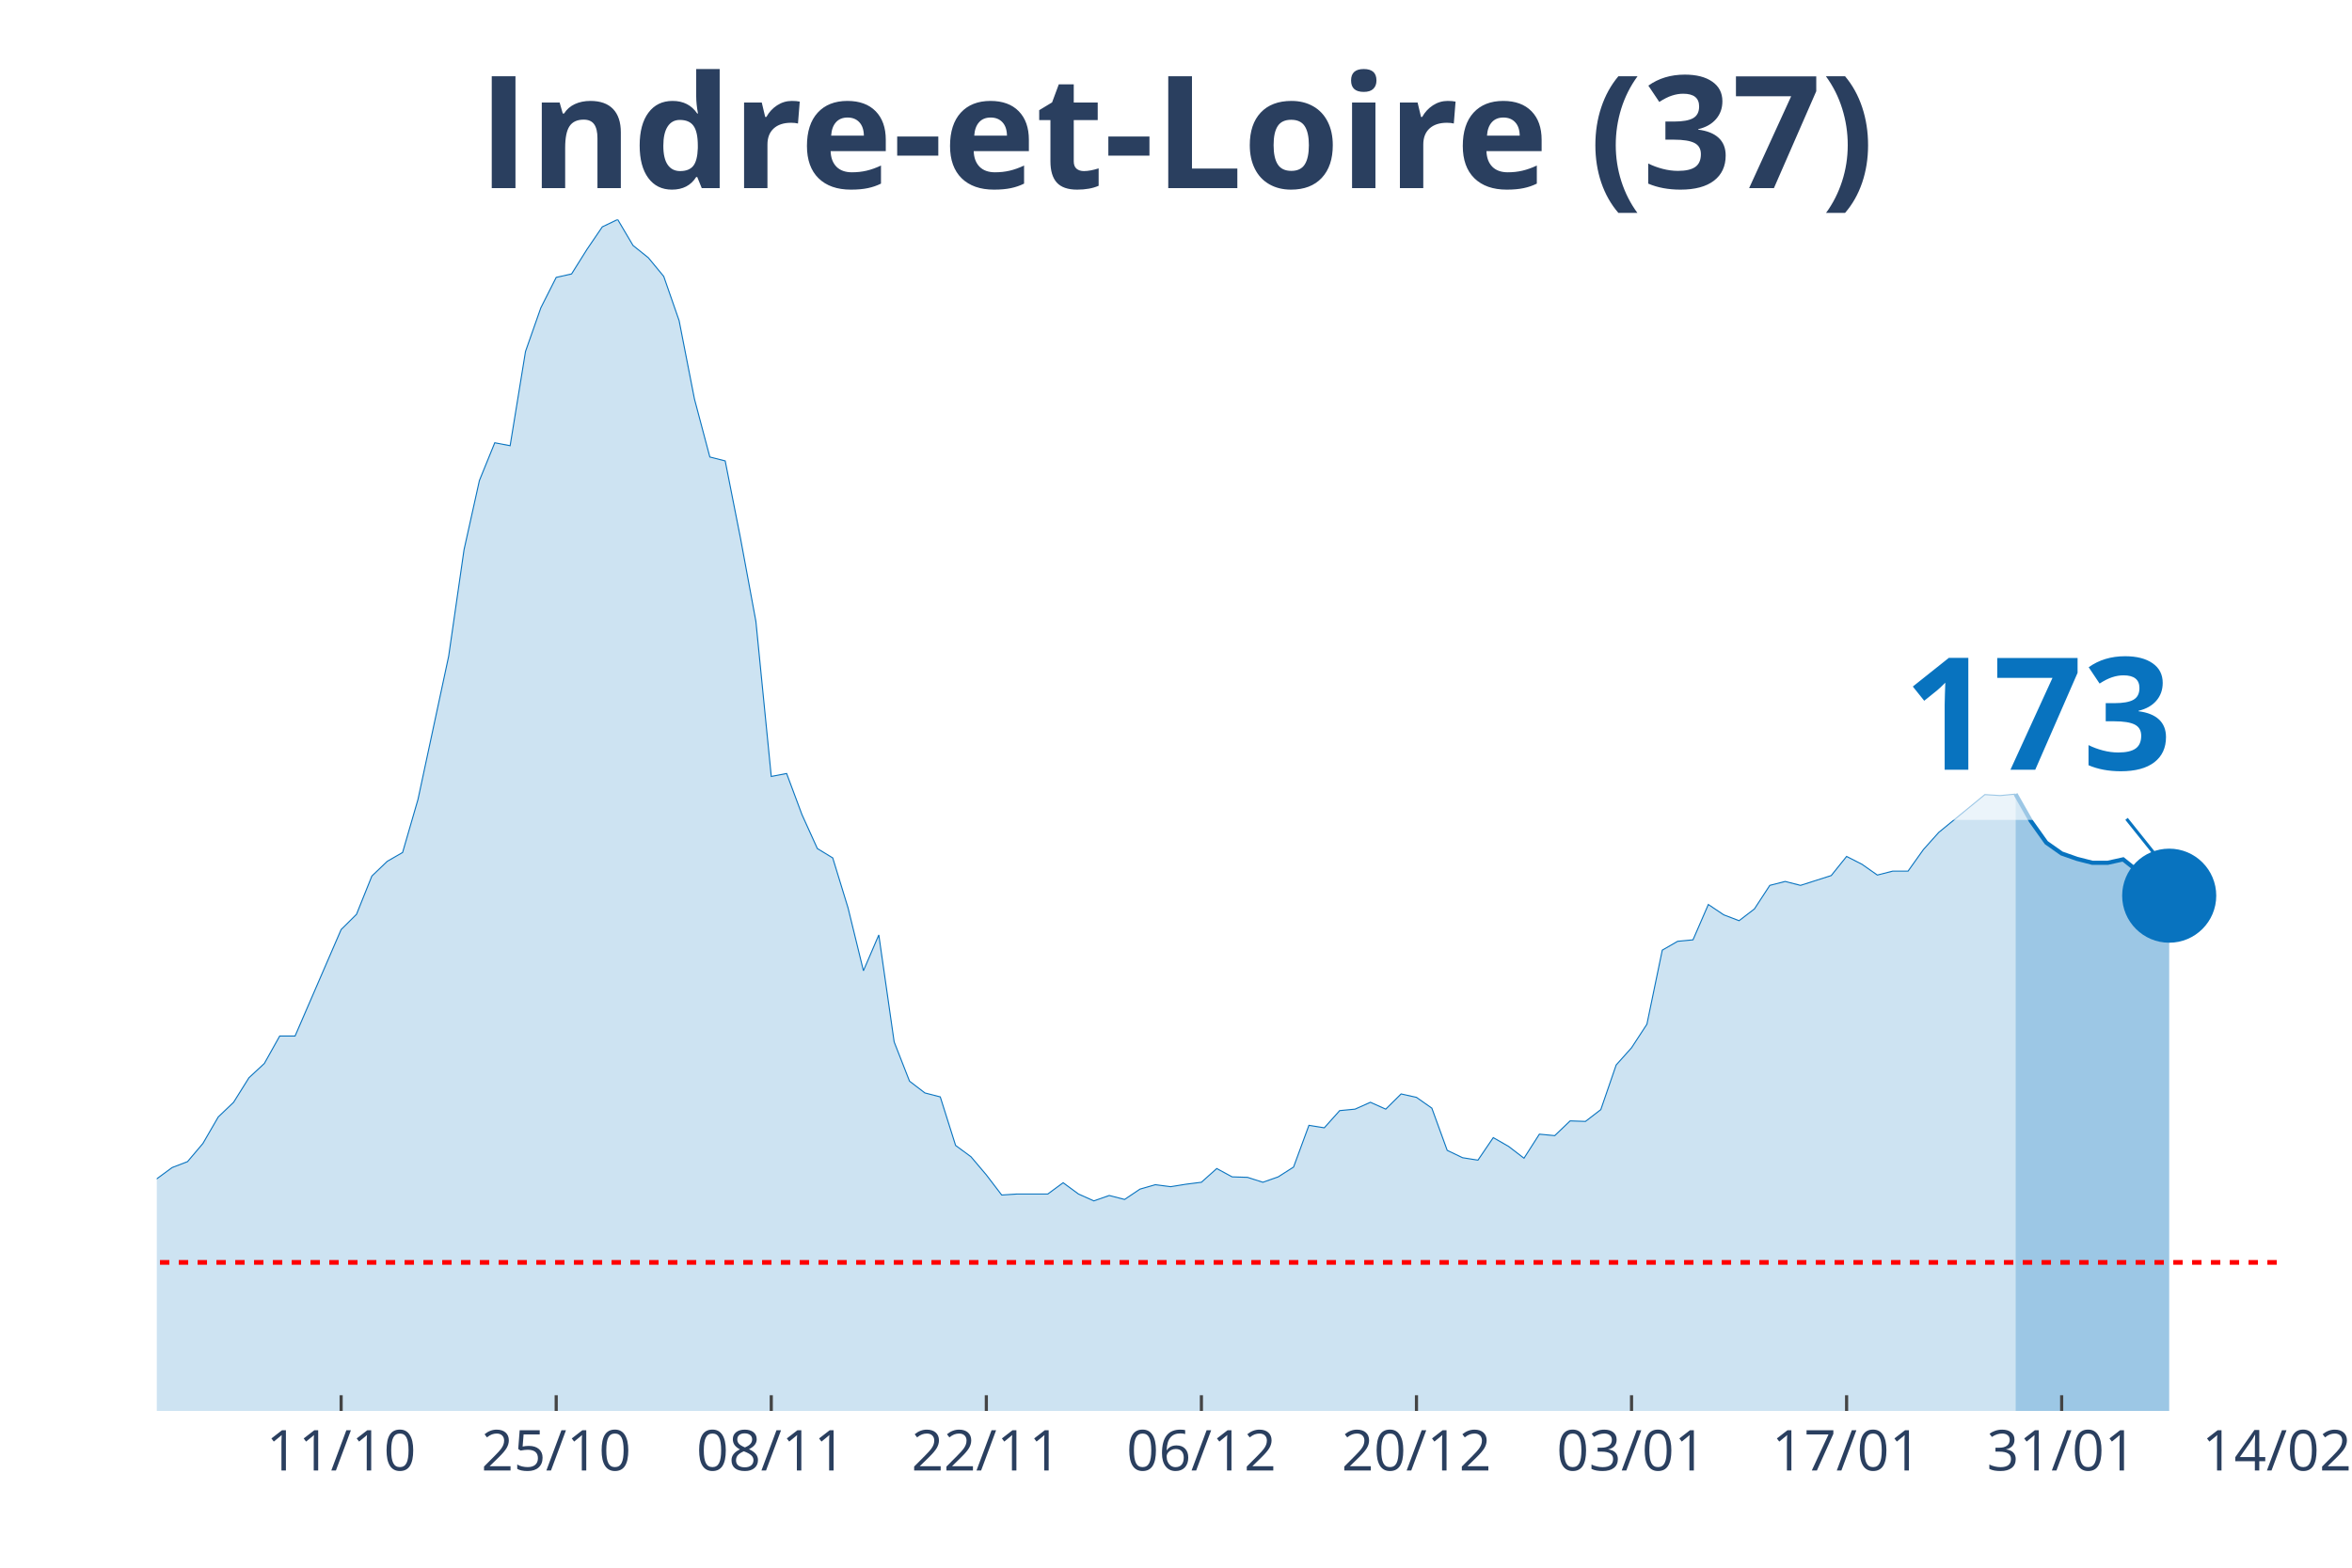
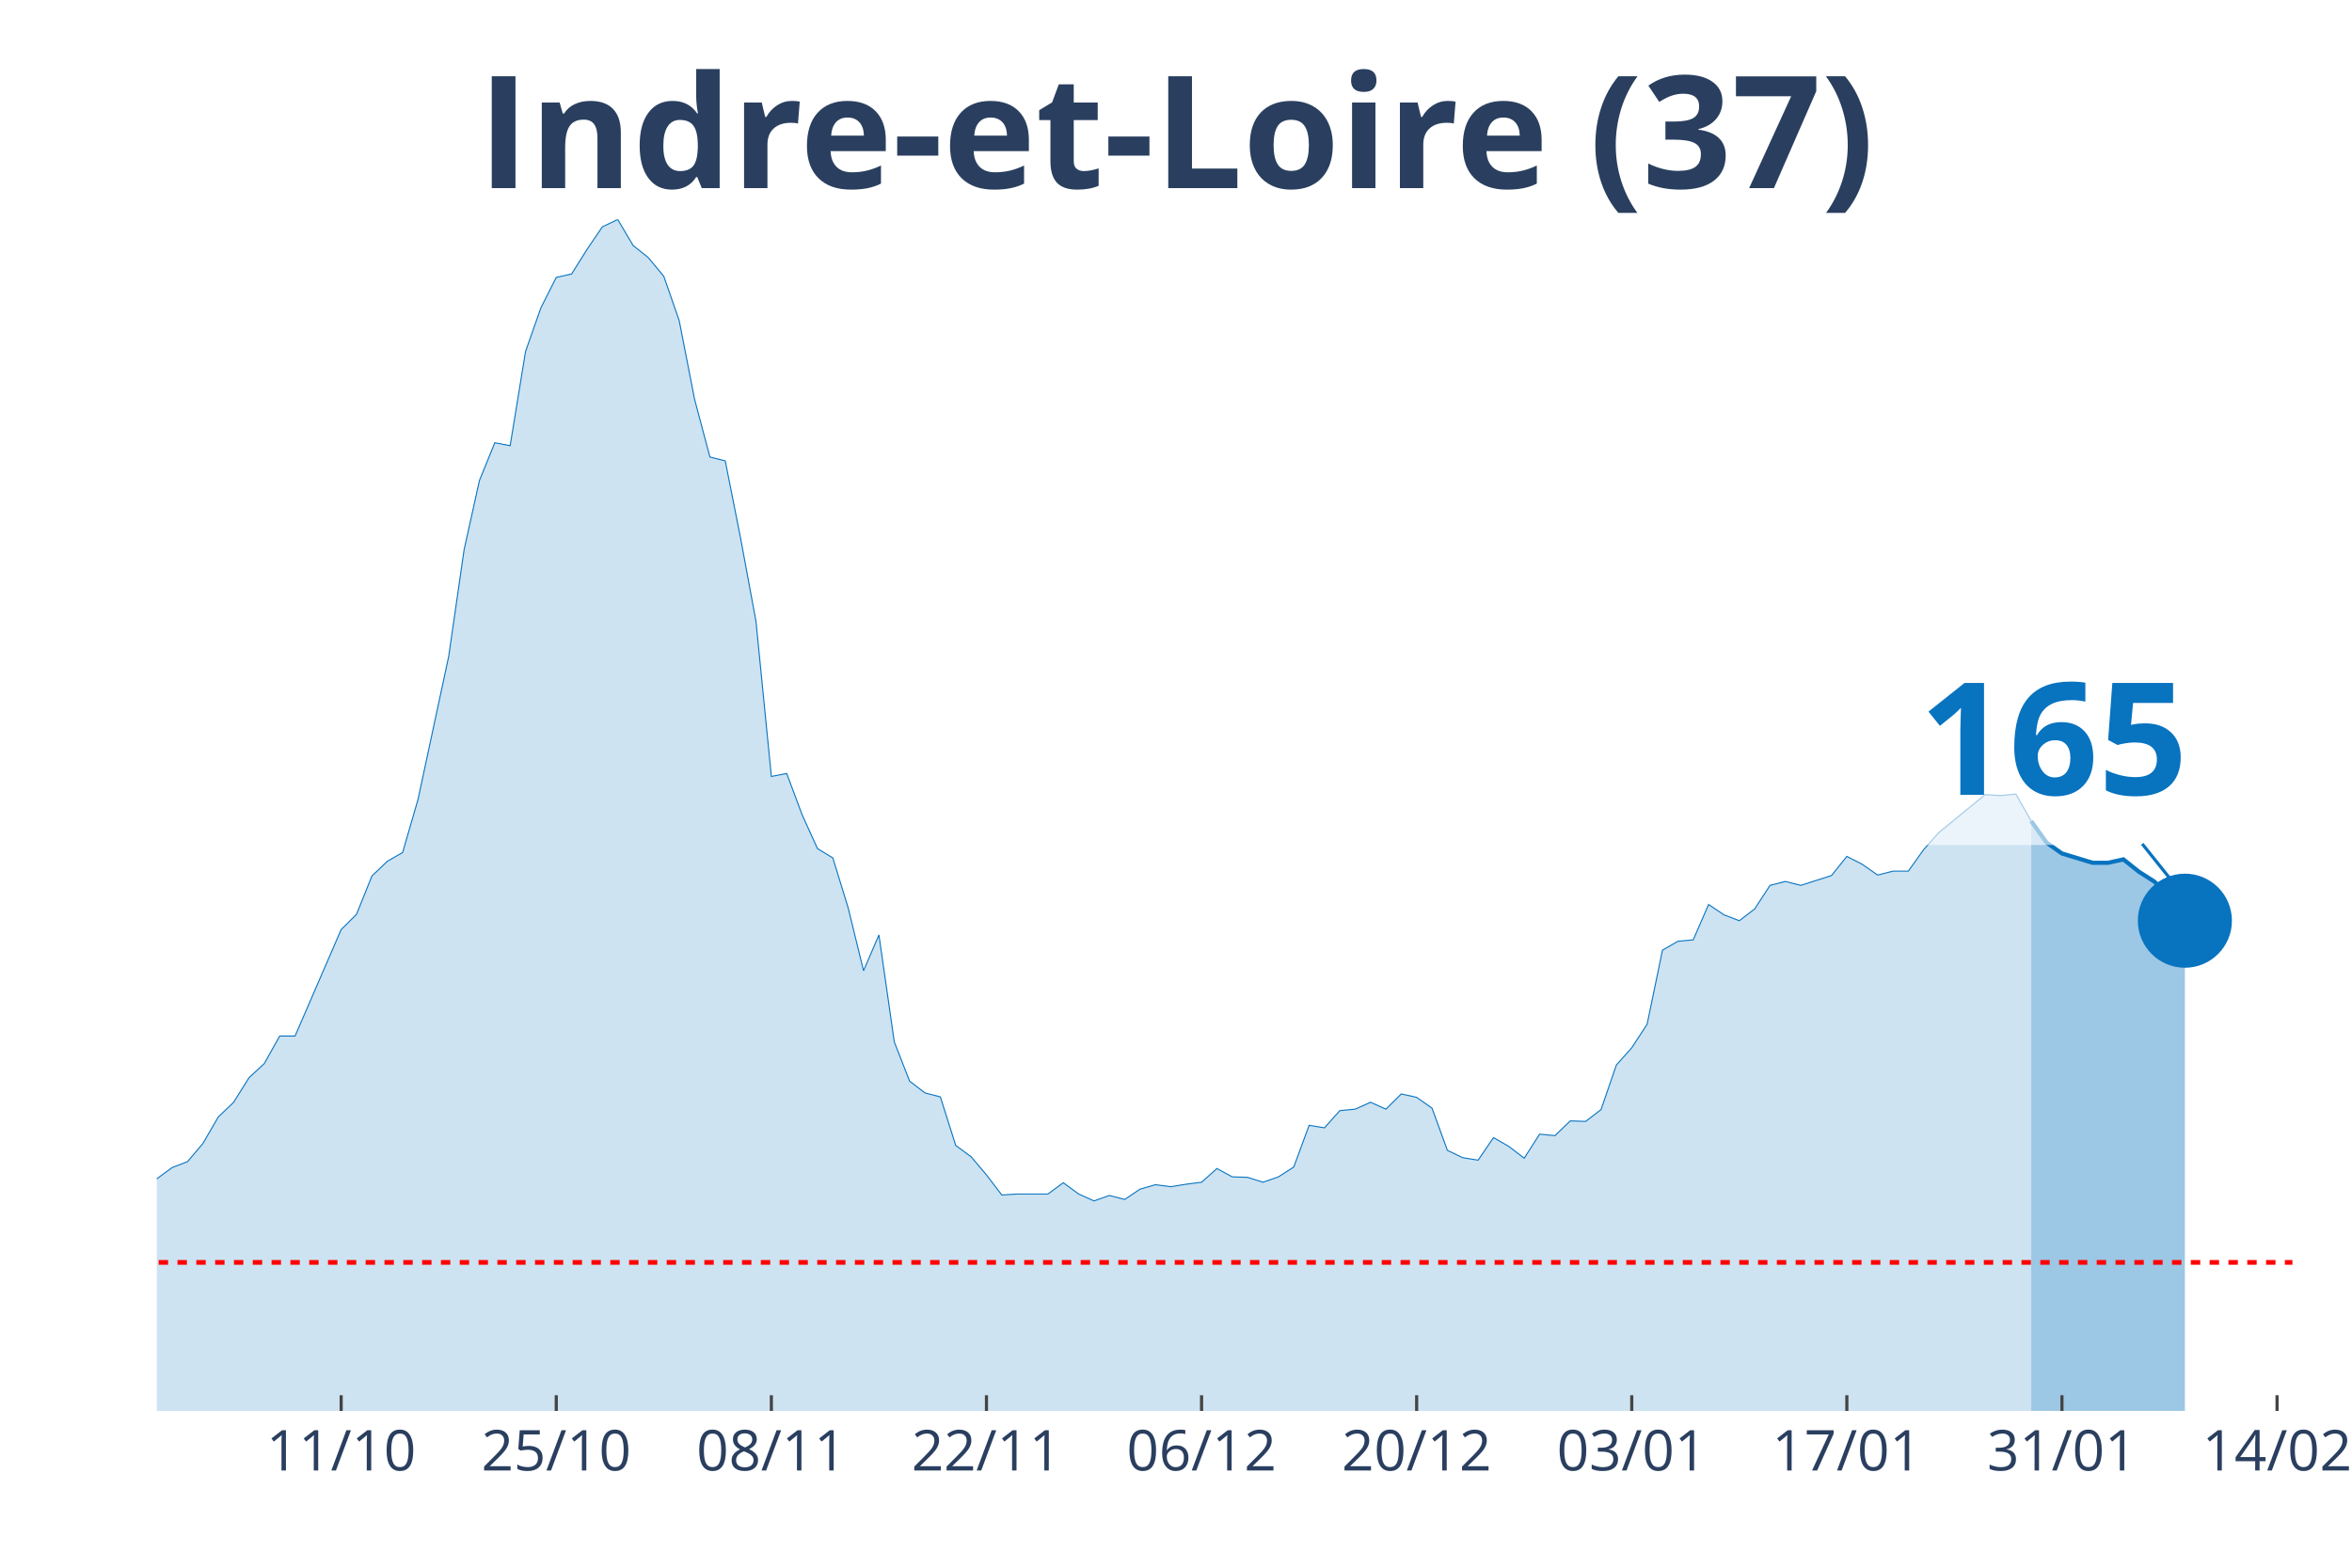
<svg xmlns="http://www.w3.org/2000/svg" class="main-svg" width="1125" height="750" style="" viewBox="0 0 750 500">
  <rect x="0" y="0" width="750" height="500" style="fill: rgb(0, 0, 0); fill-opacity: 0;" />
-   <defs id="defs-8a39e1">
+   <defs id="defs-4e419f">
    <g class="clips">
-       <clipPath id="clip8a39e1xyplot" class="plotclip">
-         <rect width="676" height="380" />
+       <clipPath id="clip4e419fxyplot" class="plotclip">
+         <rect width="681" height="380" />
      </clipPath>
-       <clipPath class="axesclip" id="clip8a39e1x">
-         <rect x="50" y="0" width="676" height="500" />
+       <clipPath class="axesclip" id="clip4e419fx">
+         <rect x="50" y="0" width="681" height="500" />
      </clipPath>
-       <clipPath class="axesclip" id="clip8a39e1y">
+       <clipPath class="axesclip" id="clip4e419fy">
        <rect x="0" y="70" width="750" height="380" />
      </clipPath>
-       <clipPath class="axesclip" id="clip8a39e1xy">
-         <rect x="50" y="70" width="676" height="380" />
+       <clipPath class="axesclip" id="clip4e419fxy">
+         <rect x="50" y="70" width="681" height="380" />
      </clipPath>
    </g>
    <g class="gradients" />
  </defs>
  <g class="bglayer">
-     <rect class="bg" x="50" y="70" width="676" height="380" style="fill: rgb(0, 0, 0); fill-opacity: 0; stroke-width: 0;" />
+     <rect class="bg" x="50" y="70" width="681" height="380" style="fill: rgb(0, 0, 0); fill-opacity: 0; stroke-width: 0;" />
  </g>
  <g class="layer-below">
    <g class="imagelayer" />
    <g class="shapelayer" />
  </g>
  <g class="cartesianlayer">
    <g class="subplot xy">
      <g class="layer-subplot">
        <g class="shapelayer" />
        <g class="imagelayer" />
      </g>
      <g class="gridlayer">
        <g class="x">
-           <path class="xgrid crisp" transform="translate(108.78,0)" d="M0,70v380" style="stroke: rgb(255, 255, 255); stroke-opacity: 1; stroke-width: 1px;" />
-           <path class="xgrid crisp" transform="translate(177.36,0)" d="M0,70v380" style="stroke: rgb(255, 255, 255); stroke-opacity: 1; stroke-width: 1px;" />
-           <path class="xgrid crisp" transform="translate(245.94,0)" d="M0,70v380" style="stroke: rgb(255, 255, 255); stroke-opacity: 1; stroke-width: 1px;" />
-           <path class="xgrid crisp" transform="translate(314.52,0)" d="M0,70v380" style="stroke: rgb(255, 255, 255); stroke-opacity: 1; stroke-width: 1px;" />
-           <path class="xgrid crisp" transform="translate(383.1,0)" d="M0,70v380" style="stroke: rgb(255, 255, 255); stroke-opacity: 1; stroke-width: 1px;" />
-           <path class="xgrid crisp" transform="translate(451.68,0)" d="M0,70v380" style="stroke: rgb(255, 255, 255); stroke-opacity: 1; stroke-width: 1px;" />
-           <path class="xgrid crisp" transform="translate(520.26,0)" d="M0,70v380" style="stroke: rgb(255, 255, 255); stroke-opacity: 1; stroke-width: 1px;" />
-           <path class="xgrid crisp" transform="translate(588.84,0)" d="M0,70v380" style="stroke: rgb(255, 255, 255); stroke-opacity: 1; stroke-width: 1px;" />
-           <path class="xgrid crisp" transform="translate(657.42,0)" d="M0,70v380" style="stroke: rgb(255, 255, 255); stroke-opacity: 1; stroke-width: 1px;" />
+           <path class="xgrid crisp" transform="translate(108.79,0)" d="M0,70v380" style="stroke: rgb(255, 255, 255); stroke-opacity: 1; stroke-width: 1px;" />
+           <path class="xgrid crisp" transform="translate(177.38,0)" d="M0,70v380" style="stroke: rgb(255, 255, 255); stroke-opacity: 1; stroke-width: 1px;" />
+           <path class="xgrid crisp" transform="translate(245.97,0)" d="M0,70v380" style="stroke: rgb(255, 255, 255); stroke-opacity: 1; stroke-width: 1px;" />
+           <path class="xgrid crisp" transform="translate(314.56,0)" d="M0,70v380" style="stroke: rgb(255, 255, 255); stroke-opacity: 1; stroke-width: 1px;" />
+           <path class="xgrid crisp" transform="translate(383.15,0)" d="M0,70v380" style="stroke: rgb(255, 255, 255); stroke-opacity: 1; stroke-width: 1px;" />
+           <path class="xgrid crisp" transform="translate(451.74,0)" d="M0,70v380" style="stroke: rgb(255, 255, 255); stroke-opacity: 1; stroke-width: 1px;" />
+           <path class="xgrid crisp" transform="translate(520.33,0)" d="M0,70v380" style="stroke: rgb(255, 255, 255); stroke-opacity: 1; stroke-width: 1px;" />
+           <path class="xgrid crisp" transform="translate(588.92,0)" d="M0,70v380" style="stroke: rgb(255, 255, 255); stroke-opacity: 1; stroke-width: 1px;" />
+           <path class="xgrid crisp" transform="translate(657.51,0)" d="M0,70v380" style="stroke: rgb(255, 255, 255); stroke-opacity: 1; stroke-width: 1px;" />
+           <path class="xgrid crisp" transform="translate(726.1,0)" d="M0,70v380" style="stroke: rgb(255, 255, 255); stroke-opacity: 1; stroke-width: 1px;" />
        </g>
        <g class="y" />
      </g>
      <g class="zerolinelayer" />
      <path class="xlines-below" />
      <path class="ylines-below" />
      <g class="overlines-below" />
      <g class="xaxislayer-below" />
      <g class="yaxislayer-below" />
      <g class="overaxes-below" />
-       <g class="plot" transform="translate(50, 70)" clip-path="url('#clip8a39e1xyplot')">
+       <g class="plot" transform="translate(50, 70)" clip-path="url('#clip4e419fxyplot')">
        <g class="scatterlayer mlayer">
-           <g class="trace scatter tracec204c9" style="stroke-miterlimit: 2;">
+           <g class="trace scatter trace9ced65" style="stroke-miterlimit: 2;">
            <g class="fills">
              <g>
-                 <path class="js-fill" d="M592.72,380L-666.2,380L-666.2,373.27L-641.71,372.8L-636.81,374.05L-582.93,378.43L-578.03,378.43L-416.38,379.06L-411.48,378.43L-352.7,374.37L-347.8,372.8L-323.3,369.51L-318.41,370.14L-249.83,370.77L-244.93,369.67L-235.13,366.54L-230.23,365.91L-220.43,357.93L-215.54,358.25L-210.64,354.33L-205.74,354.8L-195.94,352.77L-191.04,353.39L-186.14,353.71L-181.25,349.64L-176.35,351.05L-171.45,348.54L-151.86,344L-146.96,341.66L-132.26,335.55L-127.36,335.4L-122.46,332.58L-117.57,327.1L-97.97,314.42L-93.07,313.95L-88.17,304.09L-83.28,302.22L-73.48,291.26L-68.58,291.57L-58.78,292.2L-53.88,290.63L-48.99,289.54L-44.09,295.02L-39.19,303.31L-34.29,305.5L-29.39,308.95L-24.49,309.88L-14.7,318.34L-9.8,317.71L0,305.97L4.9,302.37L9.8,300.49L14.7,294.7L19.59,286.25L24.49,281.56L29.39,273.73L34.29,269.19L39.19,260.43L44.09,260.43L58.78,226.47L63.68,221.61L68.58,209.41L73.48,204.71L78.38,201.89L83.28,184.99L93.07,139.29L97.97,105.33L102.87,83.26L107.77,71.21L112.67,72.15L117.57,42.1L122.46,28.17L127.36,18.47L132.26,17.37L137.16,9.55L142.06,2.35L146.96,0L151.86,8.29L156.75,12.21L161.65,18.15L166.55,32.24L171.45,57.28L176.35,75.75L181.25,77L186.14,101.73L191.04,128.18L195.94,177.64L200.84,176.7L205.74,189.84L210.64,200.64L215.54,203.62L220.43,219.58L225.33,239.61L230.23,228.19L235.13,262.31L240.03,274.83L244.93,278.58L249.83,279.84L254.72,295.33L259.62,298.93L264.52,304.72L269.42,311.14L274.32,310.82L284.12,310.82L289.01,307.22L293.91,310.82L298.81,313.01L303.71,311.29L308.61,312.55L313.51,309.26L318.41,307.85L323.3,308.48L328.2,307.69L333.1,307.07L338,302.69L342.9,305.35L347.8,305.5L352.7,307.07L357.59,305.35L362.49,302.22L367.39,288.91L372.29,289.7L377.19,284.22L382.09,283.75L386.99,281.56L391.88,283.75L396.78,278.9L401.68,279.99L406.58,283.43L411.48,296.89L416.38,299.24L421.28,300.02L426.17,292.83L431.07,295.64L435.97,299.4L440.87,291.73L445.77,292.2L450.67,287.5L455.57,287.66L460.46,283.9L465.36,269.66L470.26,264.18L475.16,256.67L480.06,233.04L484.96,230.22L489.86,229.75L494.75,218.48L499.65,221.77L504.55,223.65L509.45,219.89L514.35,212.38L519.25,211.13L524.14,212.38L533.94,209.25L538.84,203.15L543.74,205.65L548.64,209.09L553.54,207.84L558.43,207.84L563.33,200.96L568.23,195.48L582.93,183.43L587.83,183.74L592.72,183.27" style="fill: rgb(8, 115, 191); fill-opacity: 0.2; stroke-width: 0;" />
+                 <path class="js-fill" d="M597.71,380L-666.3,380L-666.3,373.27L-641.81,372.8L-636.91,374.05L-583.01,378.43L-578.12,378.43L-416.44,379.06L-411.54,378.43L-352.75,374.37L-347.85,372.8L-323.35,369.51L-318.45,370.14L-249.86,370.77L-244.96,369.67L-235.17,366.54L-230.27,365.91L-220.47,357.93L-215.57,358.25L-210.67,354.33L-205.77,354.8L-195.97,352.77L-191.07,353.39L-186.17,353.71L-181.27,349.64L-176.37,351.05L-171.47,348.54L-151.88,344L-146.98,341.66L-132.28,335.55L-127.38,335.4L-122.48,332.58L-117.58,327.1L-97.99,314.42L-93.09,313.95L-88.19,304.09L-83.29,302.22L-73.49,291.26L-68.59,291.57L-58.79,292.2L-53.89,290.63L-48.99,289.54L-44.09,295.02L-39.19,303.31L-34.29,305.5L-29.4,308.95L-24.5,309.88L-14.7,318.34L-9.8,317.71L0,305.97L4.9,302.37L9.8,300.49L14.7,294.7L19.6,286.25L24.5,281.56L29.4,273.73L34.29,269.19L39.19,260.43L44.09,260.43L58.79,226.47L63.69,221.61L68.59,209.41L73.49,204.71L78.39,201.89L83.29,184.99L93.09,139.29L97.99,105.33L102.88,83.26L107.78,71.21L112.68,72.15L117.58,42.1L122.48,28.17L127.38,18.47L132.28,17.37L137.18,9.55L142.08,2.35L146.98,0L151.88,8.29L156.78,12.21L161.68,18.15L166.58,32.24L171.47,57.28L176.37,75.75L181.27,77L186.17,101.73L191.07,128.18L195.97,177.64L200.87,176.7L205.77,189.84L210.67,200.64L215.57,203.62L220.47,219.58L225.37,239.61L230.27,228.19L235.17,262.31L240.06,274.83L244.96,278.58L249.86,279.84L254.76,295.33L259.66,298.93L264.56,304.72L269.46,311.14L274.36,310.82L284.16,310.82L289.06,307.22L293.96,310.82L298.86,313.01L303.76,311.29L308.65,312.55L313.55,309.26L318.45,307.85L323.35,308.48L328.25,307.69L333.15,307.07L338.05,302.69L342.95,305.35L347.85,305.5L352.75,307.07L357.65,305.35L362.55,302.22L367.45,288.91L372.35,289.7L377.24,284.22L382.14,283.75L387.04,281.56L391.94,283.75L396.84,278.9L401.74,279.99L406.64,283.43L411.54,296.89L416.44,299.24L421.34,300.02L426.24,292.83L431.14,295.64L436.04,299.4L440.94,291.73L445.83,292.2L450.73,287.5L455.63,287.66L460.53,283.9L465.43,269.66L470.33,264.18L475.23,256.67L480.13,233.04L485.03,230.22L489.93,229.75L494.83,218.48L499.73,221.77L504.63,223.65L509.53,219.89L514.42,212.38L519.32,211.13L524.22,212.38L534.02,209.25L538.92,203.15L543.82,205.65L548.72,209.09L553.62,207.84L558.52,207.84L563.42,200.96L568.32,195.48L583.01,183.43L587.91,183.74L592.81,183.27L597.71,191.88" style="fill: rgb(8, 115, 191); fill-opacity: 0.2; stroke-width: 0;" />
              </g>
            </g>
            <g class="errorbars" />
            <g class="lines">
-               <path class="js-line" d="M-666.2,373.27L-641.71,372.8L-636.81,374.05L-582.93,378.43L-578.03,378.43L-416.38,379.06L-411.48,378.43L-352.7,374.37L-347.8,372.8L-323.3,369.51L-318.41,370.14L-249.83,370.77L-244.93,369.67L-235.13,366.54L-230.23,365.91L-220.43,357.93L-215.54,358.25L-210.64,354.33L-205.74,354.8L-195.94,352.77L-191.04,353.39L-186.14,353.71L-181.25,349.64L-176.35,351.05L-171.45,348.54L-151.86,344L-146.96,341.66L-132.26,335.55L-127.36,335.4L-122.46,332.58L-117.57,327.1L-97.97,314.42L-93.07,313.95L-88.17,304.09L-83.28,302.22L-73.48,291.26L-68.58,291.57L-58.78,292.2L-53.88,290.63L-48.99,289.54L-44.09,295.02L-39.19,303.31L-34.29,305.5L-29.39,308.95L-24.49,309.88L-14.7,318.34L-9.8,317.71L0,305.97L4.9,302.37L9.8,300.49L14.7,294.7L19.59,286.25L24.49,281.56L29.39,273.73L34.29,269.19L39.19,260.43L44.09,260.43L58.78,226.47L63.68,221.61L68.58,209.41L73.48,204.71L78.38,201.89L83.28,184.99L93.07,139.29L97.97,105.33L102.87,83.26L107.77,71.21L112.67,72.15L117.57,42.1L122.46,28.17L127.36,18.47L132.26,17.37L137.16,9.55L142.06,2.35L146.96,0L151.86,8.29L156.75,12.21L161.65,18.15L166.55,32.24L171.45,57.28L176.35,75.75L181.25,77L186.14,101.73L191.04,128.18L195.94,177.64L200.84,176.7L205.74,189.84L210.64,200.64L215.54,203.62L220.43,219.58L225.33,239.61L230.23,228.19L235.13,262.31L240.03,274.83L244.93,278.58L249.83,279.84L254.72,295.33L259.62,298.93L264.52,304.72L269.42,311.14L274.32,310.82L284.12,310.82L289.01,307.22L293.91,310.82L298.81,313.01L303.71,311.29L308.61,312.55L313.51,309.26L318.41,307.85L323.3,308.48L328.2,307.69L333.1,307.07L338,302.69L342.9,305.35L347.8,305.5L352.7,307.07L357.59,305.35L362.49,302.22L367.39,288.91L372.29,289.7L377.19,284.22L382.09,283.75L386.99,281.56L391.88,283.75L396.78,278.9L401.68,279.99L406.58,283.43L411.48,296.89L416.38,299.24L421.28,300.02L426.17,292.83L431.07,295.64L435.97,299.4L440.87,291.73L445.77,292.2L450.67,287.5L455.57,287.66L460.46,283.9L465.36,269.66L470.26,264.18L475.16,256.67L480.06,233.04L484.96,230.22L489.86,229.75L494.75,218.48L499.65,221.77L504.55,223.65L509.45,219.89L514.35,212.38L519.25,211.13L524.14,212.38L533.94,209.25L538.84,203.15L543.74,205.65L548.64,209.09L553.54,207.84L558.43,207.84L563.33,200.96L568.23,195.48L582.93,183.43L587.83,183.74L592.72,183.27" style="vector-effect: non-scaling-stroke; fill: none; stroke: rgb(8, 115, 191); stroke-opacity: 1; stroke-width: 0.5px; opacity: 1;" />
+               <path class="js-line" d="M-666.3,373.27L-641.81,372.8L-636.91,374.05L-583.01,378.43L-578.12,378.43L-416.44,379.06L-411.54,378.43L-352.75,374.37L-347.85,372.8L-323.35,369.51L-318.45,370.14L-249.86,370.77L-244.96,369.67L-235.17,366.54L-230.27,365.91L-220.47,357.93L-215.57,358.25L-210.67,354.33L-205.77,354.8L-195.97,352.77L-191.07,353.39L-186.17,353.71L-181.27,349.64L-176.37,351.05L-171.47,348.54L-151.88,344L-146.98,341.66L-132.28,335.55L-127.38,335.4L-122.48,332.58L-117.58,327.1L-97.99,314.42L-93.09,313.95L-88.19,304.09L-83.29,302.22L-73.49,291.26L-68.59,291.57L-58.79,292.2L-53.89,290.63L-48.99,289.54L-44.09,295.02L-39.19,303.31L-34.29,305.5L-29.4,308.95L-24.5,309.88L-14.7,318.34L-9.8,317.71L0,305.97L4.9,302.37L9.8,300.49L14.7,294.7L19.6,286.25L24.5,281.56L29.4,273.73L34.29,269.19L39.19,260.43L44.09,260.43L58.79,226.47L63.69,221.61L68.59,209.41L73.49,204.71L78.39,201.89L83.29,184.99L93.09,139.29L97.99,105.33L102.88,83.26L107.78,71.21L112.68,72.15L117.58,42.1L122.48,28.17L127.38,18.47L132.28,17.37L137.18,9.55L142.08,2.35L146.98,0L151.88,8.29L156.78,12.21L161.68,18.15L166.58,32.24L171.47,57.28L176.37,75.75L181.27,77L186.17,101.73L191.07,128.18L195.97,177.64L200.87,176.7L205.77,189.84L210.67,200.64L215.57,203.62L220.47,219.58L225.37,239.61L230.27,228.19L235.17,262.31L240.06,274.83L244.96,278.58L249.86,279.84L254.76,295.33L259.66,298.93L264.56,304.72L269.46,311.14L274.36,310.82L284.16,310.82L289.06,307.22L293.96,310.82L298.86,313.01L303.76,311.29L308.65,312.55L313.55,309.26L318.45,307.85L323.35,308.48L328.25,307.69L333.15,307.07L338.05,302.69L342.95,305.35L347.85,305.5L352.75,307.07L357.65,305.35L362.55,302.22L367.45,288.91L372.35,289.7L377.24,284.22L382.14,283.75L387.04,281.56L391.94,283.75L396.84,278.9L401.74,279.99L406.64,283.43L411.54,296.89L416.44,299.24L421.34,300.02L426.24,292.83L431.14,295.64L436.04,299.4L440.94,291.73L445.83,292.2L450.73,287.5L455.63,287.66L460.53,283.9L465.43,269.66L470.33,264.18L475.23,256.67L480.13,233.04L485.03,230.22L489.93,229.75L494.83,218.48L499.73,221.77L504.63,223.65L509.53,219.89L514.42,212.38L519.32,211.13L524.22,212.38L534.02,209.25L538.92,203.15L543.82,205.65L548.72,209.09L553.62,207.84L558.52,207.84L563.42,200.96L568.32,195.48L583.01,183.43L587.91,183.74L592.81,183.27L597.71,191.88" style="vector-effect: non-scaling-stroke; fill: none; stroke: rgb(8, 115, 191); stroke-opacity: 1; stroke-width: 0.5px; opacity: 1;" />
            </g>
            <g class="points" />
            <g class="text" />
          </g>
-           <g class="trace scatter traceef6d62" style="stroke-miterlimit: 2;">
+           <g class="trace scatter tracee3f701" style="stroke-miterlimit: 2;">
            <g class="fills">
              <g>
-                 <path class="js-fill" d="M641.71,380L592.72,380L592.72,183.27L597.62,191.88L602.52,198.76L607.42,202.21L612.32,203.93L617.22,205.18L622.12,205.18L627.01,204.09L631.91,208L636.81,211.13L641.71,215.67" style="fill: rgb(8, 115, 191); fill-opacity: 0.4; stroke-width: 0;" />
+                 <path class="js-fill" d="M646.71,380L597.71,380L597.71,191.88L602.61,198.76L607.51,202.21L617.31,205.18L622.21,205.18L627.11,204.09L632.01,208L636.91,211.13L641.81,215.67L646.71,223.65" style="fill: rgb(8, 115, 191); fill-opacity: 0.4; stroke-width: 0;" />
              </g>
            </g>
            <g class="errorbars" />
            <g class="lines">
-               <path class="js-line" d="M592.72,183.27L597.62,191.88L602.52,198.76L607.42,202.21L612.32,203.93L617.22,205.18L622.12,205.18L627.01,204.09L631.91,208L636.81,211.13L641.71,215.67" style="vector-effect: non-scaling-stroke; fill: none; stroke: rgb(8, 115, 191); stroke-opacity: 1; stroke-width: 2px; opacity: 1;" />
+               <path class="js-line" d="M597.71,191.88L602.61,198.76L607.51,202.21L617.31,205.18L622.21,205.18L627.11,204.09L632.01,208L636.91,211.13L641.81,215.67L646.71,223.65" style="vector-effect: non-scaling-stroke; fill: none; stroke: rgb(8, 115, 191); stroke-opacity: 1; stroke-width: 2px; opacity: 1;" />
            </g>
            <g class="points" />
            <g class="text" />
          </g>
-           <g class="trace scatter traceb58414" style="stroke-miterlimit: 2; opacity: 1;">
+           <g class="trace scatter traceb754a1" style="stroke-miterlimit: 2; opacity: 1;">
            <g class="fills" />
            <g class="errorbars" />
            <g class="lines" />
            <g class="points">
-               <path class="point" transform="translate(641.71,215.67)" d="M15,0A15,15 0 1,1 0,-15A15,15 0 0,1 15,0Z" style="opacity: 1; stroke-width: 0px; fill: rgb(8, 115, 191); fill-opacity: 1;" />
+               <path class="point" transform="translate(646.71,223.65)" d="M15,0A15,15 0 1,1 0,-15A15,15 0 0,1 15,0Z" style="opacity: 1; stroke-width: 0px; fill: rgb(8, 115, 191); fill-opacity: 1;" />
            </g>
            <g class="text" />
          </g>
        </g>
      </g>
      <g class="overplot" />
      <path class="xlines-above crisp" style="fill: none; stroke-width: 1px; stroke: rgb(0, 0, 0); stroke-opacity: 0;" d="" />
      <path class="ylines-above crisp" style="fill: none;" d="M0,0" />
      <g class="overlines-above" />
      <g class="xaxislayer-above">
-         <path class="xtick ticks crisp" d="M0,450v-5" transform="translate(108.78,0)" style="stroke: rgb(68, 68, 68); stroke-opacity: 1; stroke-width: 1px;" />
-         <path class="xtick ticks crisp" d="M0,450v-5" transform="translate(177.36,0)" style="stroke: rgb(68, 68, 68); stroke-opacity: 1; stroke-width: 1px;" />
-         <path class="xtick ticks crisp" d="M0,450v-5" transform="translate(245.94,0)" style="stroke: rgb(68, 68, 68); stroke-opacity: 1; stroke-width: 1px;" />
-         <path class="xtick ticks crisp" d="M0,450v-5" transform="translate(314.52,0)" style="stroke: rgb(68, 68, 68); stroke-opacity: 1; stroke-width: 1px;" />
-         <path class="xtick ticks crisp" d="M0,450v-5" transform="translate(383.1,0)" style="stroke: rgb(68, 68, 68); stroke-opacity: 1; stroke-width: 1px;" />
-         <path class="xtick ticks crisp" d="M0,450v-5" transform="translate(451.68,0)" style="stroke: rgb(68, 68, 68); stroke-opacity: 1; stroke-width: 1px;" />
-         <path class="xtick ticks crisp" d="M0,450v-5" transform="translate(520.26,0)" style="stroke: rgb(68, 68, 68); stroke-opacity: 1; stroke-width: 1px;" />
-         <path class="xtick ticks crisp" d="M0,450v-5" transform="translate(588.84,0)" style="stroke: rgb(68, 68, 68); stroke-opacity: 1; stroke-width: 1px;" />
-         <path class="xtick ticks crisp" d="M0,450v-5" transform="translate(657.42,0)" style="stroke: rgb(68, 68, 68); stroke-opacity: 1; stroke-width: 1px;" />
+         <path class="xtick ticks crisp" d="M0,450v-5" transform="translate(108.79,0)" style="stroke: rgb(68, 68, 68); stroke-opacity: 1; stroke-width: 1px;" />
+         <path class="xtick ticks crisp" d="M0,450v-5" transform="translate(177.38,0)" style="stroke: rgb(68, 68, 68); stroke-opacity: 1; stroke-width: 1px;" />
+         <path class="xtick ticks crisp" d="M0,450v-5" transform="translate(245.97,0)" style="stroke: rgb(68, 68, 68); stroke-opacity: 1; stroke-width: 1px;" />
+         <path class="xtick ticks crisp" d="M0,450v-5" transform="translate(314.56,0)" style="stroke: rgb(68, 68, 68); stroke-opacity: 1; stroke-width: 1px;" />
+         <path class="xtick ticks crisp" d="M0,450v-5" transform="translate(383.15,0)" style="stroke: rgb(68, 68, 68); stroke-opacity: 1; stroke-width: 1px;" />
+         <path class="xtick ticks crisp" d="M0,450v-5" transform="translate(451.74,0)" style="stroke: rgb(68, 68, 68); stroke-opacity: 1; stroke-width: 1px;" />
+         <path class="xtick ticks crisp" d="M0,450v-5" transform="translate(520.33,0)" style="stroke: rgb(68, 68, 68); stroke-opacity: 1; stroke-width: 1px;" />
+         <path class="xtick ticks crisp" d="M0,450v-5" transform="translate(588.92,0)" style="stroke: rgb(68, 68, 68); stroke-opacity: 1; stroke-width: 1px;" />
+         <path class="xtick ticks crisp" d="M0,450v-5" transform="translate(657.51,0)" style="stroke: rgb(68, 68, 68); stroke-opacity: 1; stroke-width: 1px;" />
+         <path class="xtick ticks crisp" d="M0,450v-5" transform="translate(726.1,0)" style="stroke: rgb(68, 68, 68); stroke-opacity: 1; stroke-width: 1px;" />
        <g class="xtick">
-           <text text-anchor="middle" x="0" y="469" transform="translate(108.78,0)" style="font-family: 'Open Sans', verdana, arial, sans-serif; font-size: 18px; fill: rgb(42, 63, 95); fill-opacity: 1; white-space: pre;">11/10</text>
+           <text text-anchor="middle" x="0" y="469" transform="translate(108.79,0)" style="font-family: 'Open Sans', verdana, arial, sans-serif; font-size: 18px; fill: rgb(42, 63, 95); fill-opacity: 1; white-space: pre;">11/10</text>
        </g>
        <g class="xtick">
-           <text text-anchor="middle" x="0" y="469" transform="translate(177.36,0)" style="font-family: 'Open Sans', verdana, arial, sans-serif; font-size: 18px; fill: rgb(42, 63, 95); fill-opacity: 1; white-space: pre;">25/10</text>
+           <text text-anchor="middle" x="0" y="469" transform="translate(177.38,0)" style="font-family: 'Open Sans', verdana, arial, sans-serif; font-size: 18px; fill: rgb(42, 63, 95); fill-opacity: 1; white-space: pre;">25/10</text>
        </g>
        <g class="xtick">
-           <text text-anchor="middle" x="0" y="469" transform="translate(245.94,0)" style="font-family: 'Open Sans', verdana, arial, sans-serif; font-size: 18px; fill: rgb(42, 63, 95); fill-opacity: 1; white-space: pre;">08/11</text>
+           <text text-anchor="middle" x="0" y="469" transform="translate(245.97,0)" style="font-family: 'Open Sans', verdana, arial, sans-serif; font-size: 18px; fill: rgb(42, 63, 95); fill-opacity: 1; white-space: pre;">08/11</text>
        </g>
        <g class="xtick">
-           <text text-anchor="middle" x="0" y="469" transform="translate(314.52,0)" style="font-family: 'Open Sans', verdana, arial, sans-serif; font-size: 18px; fill: rgb(42, 63, 95); fill-opacity: 1; white-space: pre;">22/11</text>
+           <text text-anchor="middle" x="0" y="469" transform="translate(314.56,0)" style="font-family: 'Open Sans', verdana, arial, sans-serif; font-size: 18px; fill: rgb(42, 63, 95); fill-opacity: 1; white-space: pre;">22/11</text>
        </g>
        <g class="xtick">
-           <text text-anchor="middle" x="0" y="469" transform="translate(383.1,0)" style="font-family: 'Open Sans', verdana, arial, sans-serif; font-size: 18px; fill: rgb(42, 63, 95); fill-opacity: 1; white-space: pre;">06/12</text>
+           <text text-anchor="middle" x="0" y="469" transform="translate(383.15,0)" style="font-family: 'Open Sans', verdana, arial, sans-serif; font-size: 18px; fill: rgb(42, 63, 95); fill-opacity: 1; white-space: pre;">06/12</text>
        </g>
        <g class="xtick">
-           <text text-anchor="middle" x="0" y="469" transform="translate(451.68,0)" style="font-family: 'Open Sans', verdana, arial, sans-serif; font-size: 18px; fill: rgb(42, 63, 95); fill-opacity: 1; white-space: pre;">20/12</text>
+           <text text-anchor="middle" x="0" y="469" transform="translate(451.74,0)" style="font-family: 'Open Sans', verdana, arial, sans-serif; font-size: 18px; fill: rgb(42, 63, 95); fill-opacity: 1; white-space: pre;">20/12</text>
        </g>
        <g class="xtick">
-           <text text-anchor="middle" x="0" y="469" transform="translate(520.26,0)" style="font-family: 'Open Sans', verdana, arial, sans-serif; font-size: 18px; fill: rgb(42, 63, 95); fill-opacity: 1; white-space: pre;">03/01</text>
+           <text text-anchor="middle" x="0" y="469" transform="translate(520.33,0)" style="font-family: 'Open Sans', verdana, arial, sans-serif; font-size: 18px; fill: rgb(42, 63, 95); fill-opacity: 1; white-space: pre;">03/01</text>
        </g>
        <g class="xtick">
-           <text text-anchor="middle" x="0" y="469" transform="translate(588.84,0)" style="font-family: 'Open Sans', verdana, arial, sans-serif; font-size: 18px; fill: rgb(42, 63, 95); fill-opacity: 1; white-space: pre;">17/01</text>
+           <text text-anchor="middle" x="0" y="469" transform="translate(588.92,0)" style="font-family: 'Open Sans', verdana, arial, sans-serif; font-size: 18px; fill: rgb(42, 63, 95); fill-opacity: 1; white-space: pre;">17/01</text>
        </g>
        <g class="xtick">
-           <text text-anchor="middle" x="0" y="469" transform="translate(657.42,0)" style="font-family: 'Open Sans', verdana, arial, sans-serif; font-size: 18px; fill: rgb(42, 63, 95); fill-opacity: 1; white-space: pre;">31/01</text>
+           <text text-anchor="middle" x="0" y="469" transform="translate(657.51,0)" style="font-family: 'Open Sans', verdana, arial, sans-serif; font-size: 18px; fill: rgb(42, 63, 95); fill-opacity: 1; white-space: pre;">31/01</text>
        </g>
        <g class="xtick">
-           <text text-anchor="middle" x="0" y="469" transform="translate(726,0)" style="font-family: 'Open Sans', verdana, arial, sans-serif; font-size: 18px; fill: rgb(42, 63, 95); fill-opacity: 1; white-space: pre;">14/02</text>
+           <text text-anchor="middle" x="0" y="469" transform="translate(726.1,0)" style="font-family: 'Open Sans', verdana, arial, sans-serif; font-size: 18px; fill: rgb(42, 63, 95); fill-opacity: 1; white-space: pre;">14/02</text>
        </g>
      </g>
      <g class="yaxislayer-above" />
      <g class="overaxes-above" />
    </g>
  </g>
  <g class="polarlayer" />
  <g class="ternarylayer" />
  <g class="geolayer" />
  <g class="funnelarealayer" />
  <g class="pielayer" />
  <g class="treemaplayer" />
  <g class="sunburstlayer" />
  <g class="glimages" />
-   <defs id="topdefs-8a39e1">
+   <defs id="topdefs-4e419f">
    <g class="clips" />
  </defs>
  <g class="layer-above">
    <g class="imagelayer" />
    <g class="shapelayer">
-       <path data-index="0" fill-rule="evenodd" d="M-2702.99,402.63L877.86,402.63" clip-path="url('#clip8a39e1xy')" style="opacity: 1; stroke: rgb(255, 0, 0); stroke-opacity: 1; fill: rgb(0, 0, 0); fill-opacity: 0; stroke-dasharray: 3px, 3px; stroke-width: 1.5px;" />
+       <path data-index="0" fill-rule="evenodd" d="M-2703.4,402.63L877.98,402.63" clip-path="url('#clip4e419fxy')" style="opacity: 1; stroke: rgb(255, 0, 0); stroke-opacity: 1; fill: rgb(0, 0, 0); fill-opacity: 0; stroke-dasharray: 3px, 3px; stroke-width: 1.5px;" />
    </g>
  </g>
  <g class="infolayer">
    <g class="g-gtitle">
      <text class="gtitle" x="375" y="25" text-anchor="middle" dy="0.7em" style="font-family: 'Open Sans', verdana, arial, sans-serif; font-size: 50px; fill: rgb(42, 63, 95); opacity: 1; font-weight: normal; white-space: pre;">
        <tspan style="font-weight:bold">Indre-et-Loire (37)</tspan>
      </text>
    </g>
    <g class="g-xtitle" />
    <g class="annotation" data-index="0" style="opacity: 1;">
-       <g class="annotation-text-g" transform="rotate(0,649.71,225.67)">
-         <g class="cursor-pointer" transform="translate(592, 190)">
+       <g class="annotation-text-g" transform="rotate(0,654.71,233.65)">
+         <g class="cursor-pointer" transform="translate(597, 198)">
          <rect class="bg" x="0.5" y="0.5" width="115" height="71" style="stroke-width: 1px; stroke: rgb(0, 0, 0); stroke-opacity: 0; fill: rgb(255, 255, 255); fill-opacity: 0.6;" />
          <text class="annotation-text" text-anchor="middle" x="57.812" y="55.5" style="font-family: 'Open Sans', verdana, arial, sans-serif; font-size: 50px; fill: rgb(8, 115, 191); fill-opacity: 1; white-space: pre;">
-             <tspan style="font-weight:bold">173 </tspan>
+             <tspan style="font-weight:bold">165 </tspan>
          </text>
        </g>
      </g>
      <g class="annotation-arrow-g" style="opacity: 1;">
-         <path d="M678.11,261.17L689.71,275.67" style="stroke-width: 1px; stroke: rgb(8, 115, 191); stroke-opacity: 1; stroke-dasharray: 0px, 0px, 18.569px, 18.569px;" />
+         <path d="M683.11,269.15L694.71,283.65" style="stroke-width: 1px; stroke: rgb(8, 115, 191); stroke-opacity: 1; stroke-dasharray: 0px, 0px, 18.569px, 18.569px;" />
      </g>
    </g>
  </g>
</svg>
